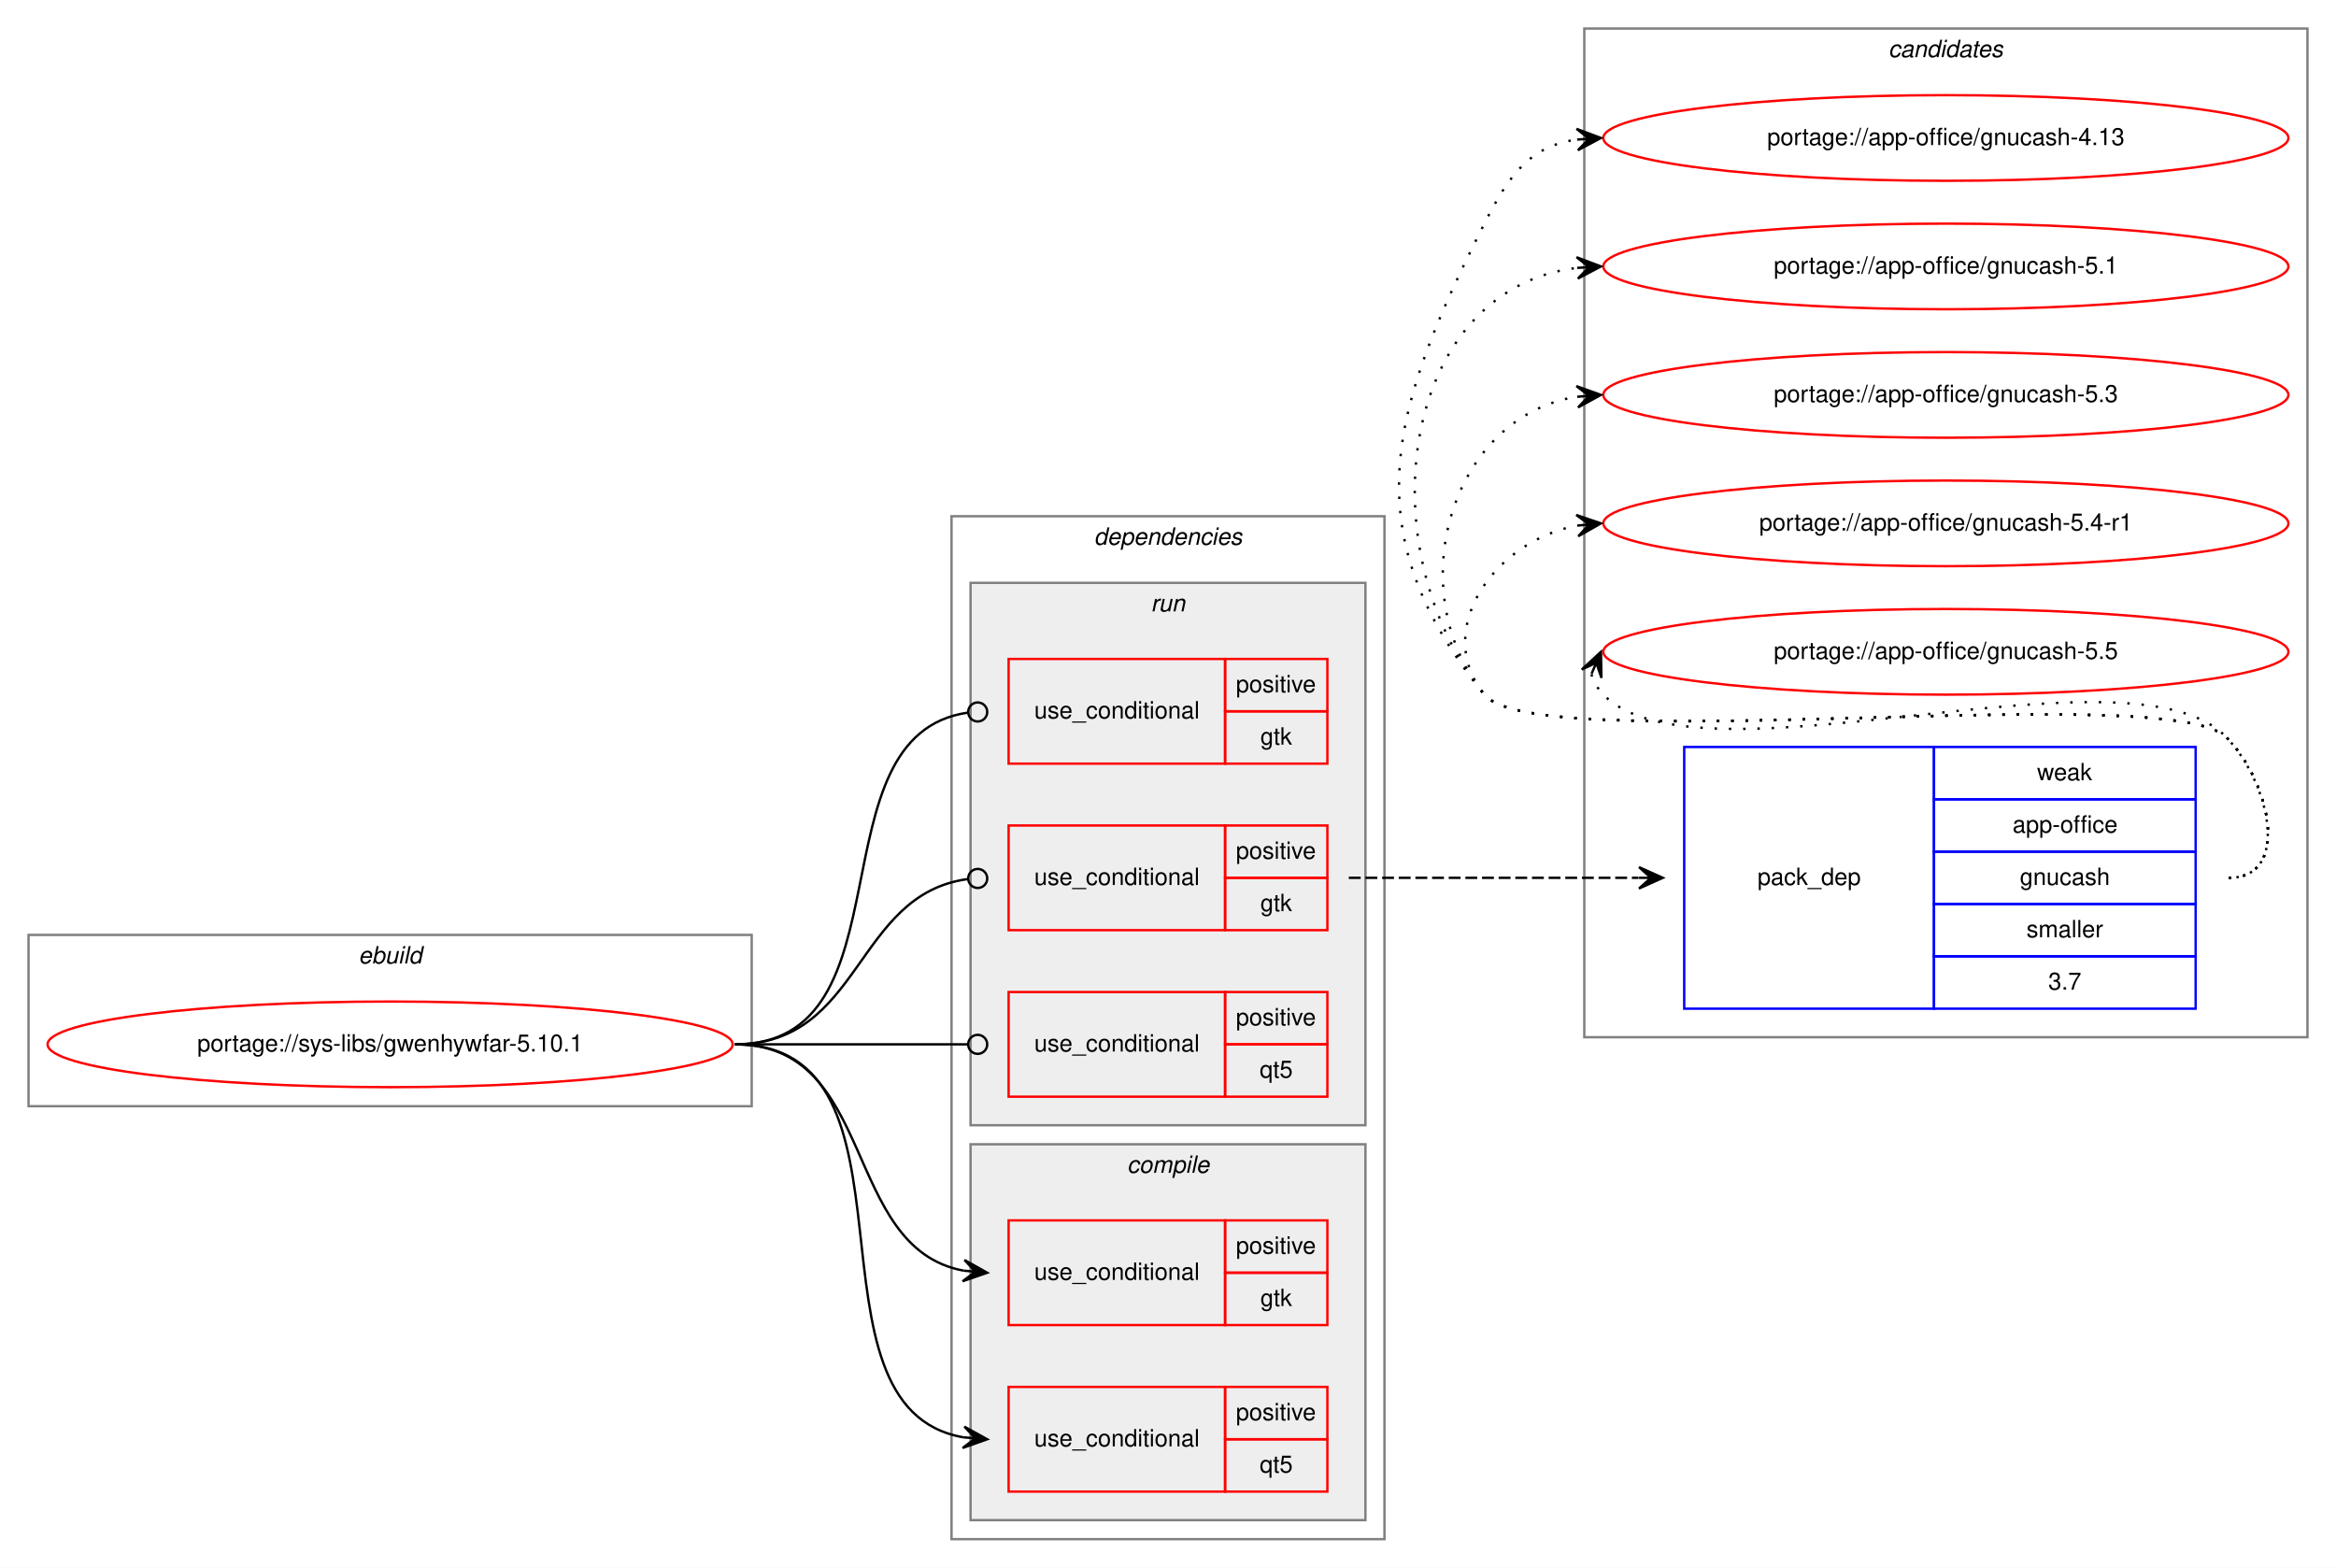
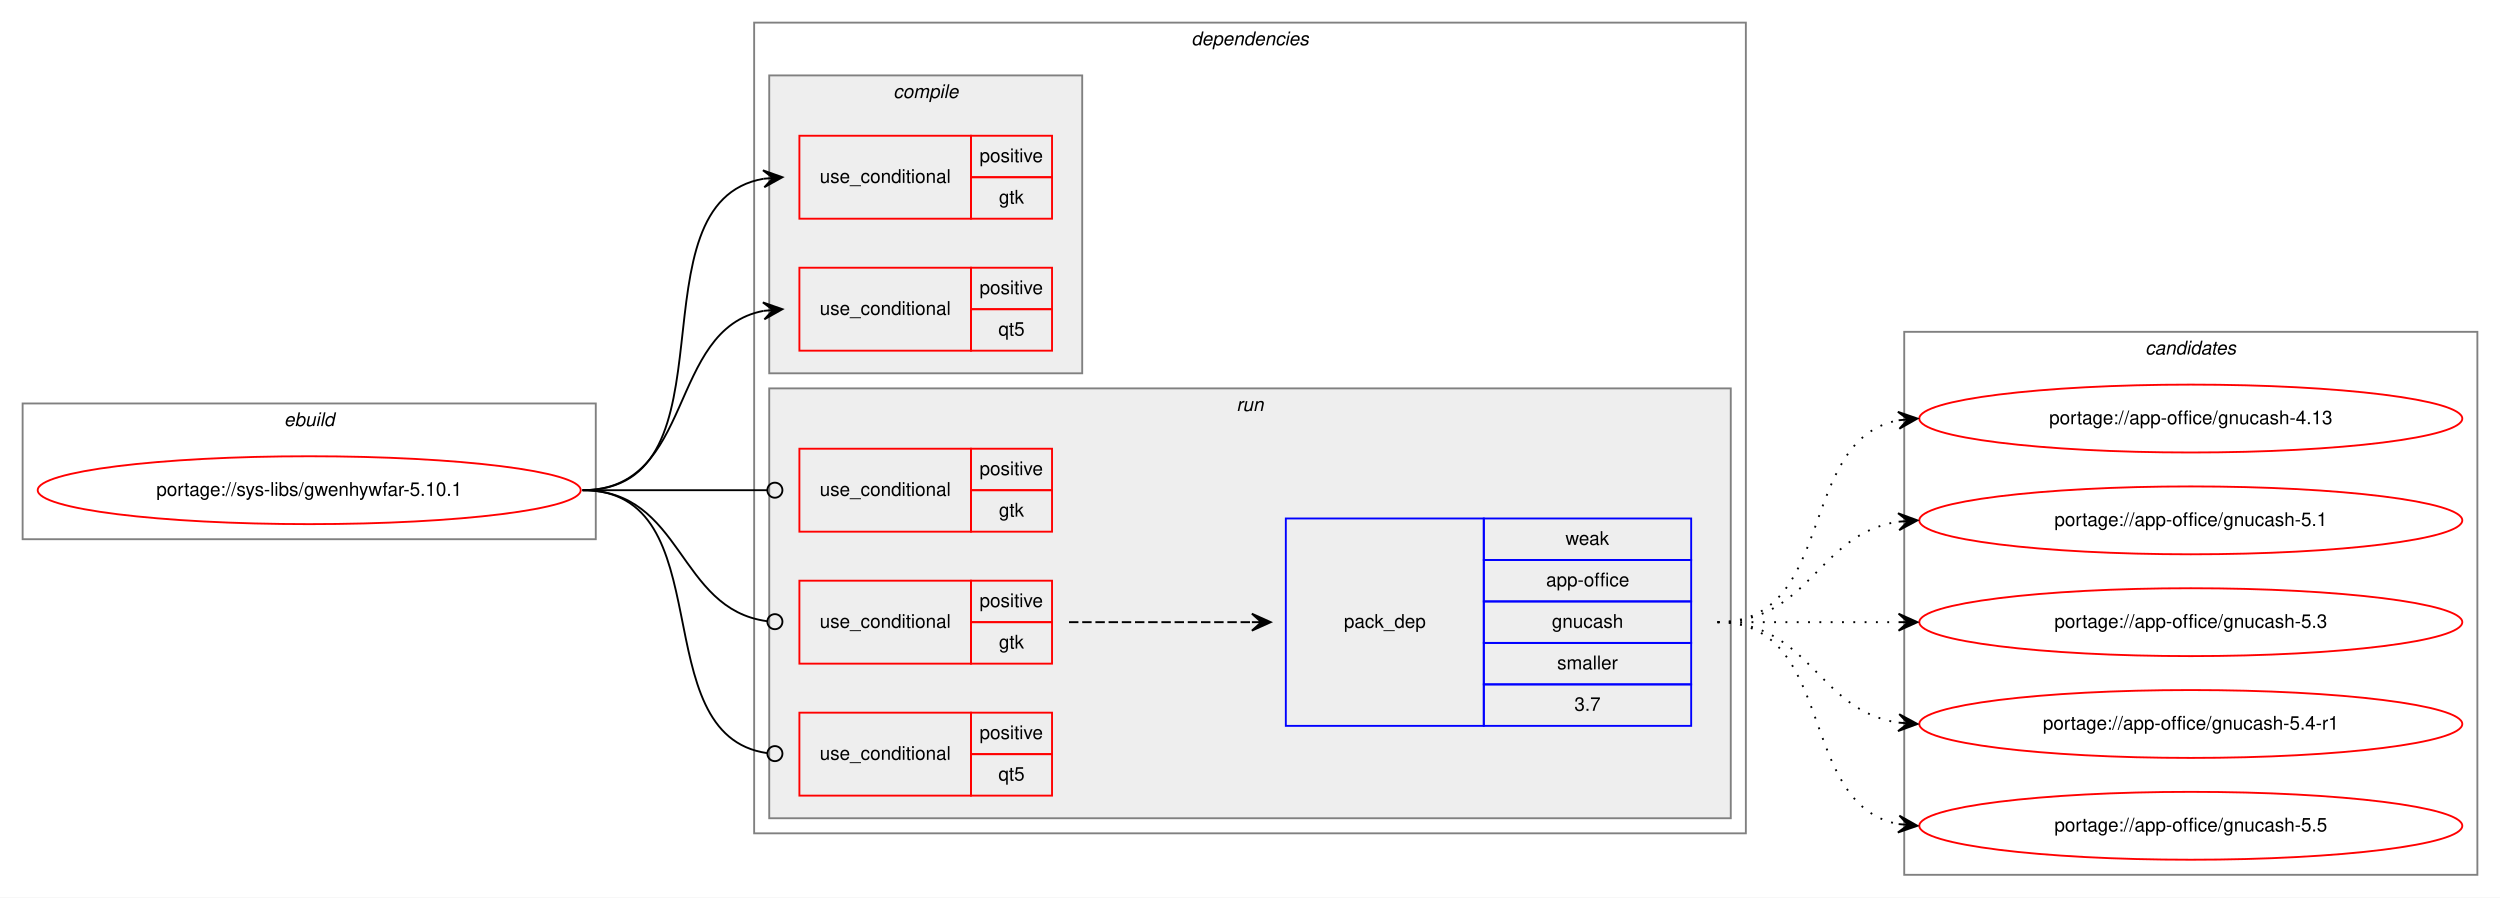
- <svg xmlns="http://www.w3.org/2000/svg" xmlns:xlink="http://www.w3.org/1999/xlink" width="982pt" height="659pt" viewBox="0.00 0.00 982.00 659.00">
-   <g id="graph0" class="graph" transform="scale(1 1) rotate(0) translate(4 655)">
-     <polygon fill="white" stroke="transparent" points="-4,4 -4,-655 978,-655 978,4 -4,4" />
-     <g id="clust12" class="cluster">
-       <polygon fill="none" stroke="gray" points="662,-219 662,-643 966,-643 966,-219 662,-219" />
-       <text text-anchor="start" x="789.82" y="-631" font-family="Helvetica,sans-Serif" font-style="italic" font-size="10.00">candidates</text>
-     </g>
+ <svg xmlns="http://www.w3.org/2000/svg" xmlns:xlink="http://www.w3.org/1999/xlink" width="1326pt" height="476pt" viewBox="0.00 0.00 1326.00 476.00">
+   <g id="graph0" class="graph" transform="scale(1 1) rotate(0) translate(4 472)">
+     <polygon fill="white" stroke="transparent" points="-4,4 -4,-472 1322,-472 1322,4 -4,4" />
    <g id="clust1" class="cluster">
-       <polygon fill="none" stroke="gray" points="8,-190 8,-262 312,-262 312,-190 8,-190" />
-       <text text-anchor="start" x="146.66" y="-250" font-family="Helvetica,sans-Serif" font-style="italic" font-size="10.00">ebuild</text>
+       <polygon fill="none" stroke="gray" points="8,-186 8,-258 312,-258 312,-186 8,-186" />
+       <text text-anchor="start" x="146.66" y="-246" font-family="Helvetica,sans-Serif" font-style="italic" font-size="10.00">ebuild</text>
    </g>
    <g id="clust2" class="cluster">
-       <polygon fill="none" stroke="gray" points="396,-8 396,-438 578,-438 578,-8 396,-8" />
-       <text text-anchor="start" x="455.88" y="-426" font-family="Helvetica,sans-Serif" font-style="italic" font-size="10.00">dependencies</text>
+       <polygon fill="none" stroke="gray" points="396,-30 396,-460 922,-460 922,-30 396,-30" />
+       <text text-anchor="start" x="627.88" y="-448" font-family="Helvetica,sans-Serif" font-style="italic" font-size="10.00">dependencies</text>
+     </g>
+     <g id="clust3" class="cluster">
+       <polygon fill="#eeeeee" stroke="gray" points="404,-274 404,-432 570,-432 570,-274 404,-274" />
+       <text text-anchor="start" x="469.78" y="-420" font-family="Helvetica,sans-Serif" font-style="italic" font-size="10.00">compile</text>
    </g>
    <g id="clust7" class="cluster">
-       <polygon fill="#eeeeee" stroke="gray" points="404,-182 404,-410 570,-410 570,-182 404,-182" />
-       <text text-anchor="start" x="479.78" y="-398" font-family="Helvetica,sans-Serif" font-style="italic" font-size="10.00">run</text>
+       <polygon fill="#eeeeee" stroke="gray" points="404,-38 404,-266 914,-266 914,-38 404,-38" />
+       <text text-anchor="start" x="651.78" y="-254" font-family="Helvetica,sans-Serif" font-style="italic" font-size="10.00">run</text>
    </g>
-     <g id="clust3" class="cluster">
-       <polygon fill="#eeeeee" stroke="gray" points="404,-16 404,-174 570,-174 570,-16 404,-16" />
-       <text text-anchor="start" x="469.78" y="-162" font-family="Helvetica,sans-Serif" font-style="italic" font-size="10.00">compile</text>
+     <g id="clust12" class="cluster">
+       <polygon fill="none" stroke="gray" points="1006,-8 1006,-296 1310,-296 1310,-8 1006,-8" />
+       <text text-anchor="start" x="1133.82" y="-284" font-family="Helvetica,sans-Serif" font-style="italic" font-size="10.00">candidates</text>
    </g>
    <g id="node1" class="node">
      <g id="a_node1">
        <a xlink:href="../sys-libs/gwenhywfar-5.10.1.svg" xlink:title="portage://sys-libs/gwenhywfar-5.10.1">
-           <ellipse fill="none" stroke="red" cx="160" cy="-216" rx="144" ry="18" />
-           <text text-anchor="middle" x="160" y="-213" font-family="Helvetica,sans-Serif" font-size="10.00">portage://sys-libs/gwenhywfar-5.10.1</text>
+           <ellipse fill="none" stroke="red" cx="160" cy="-212" rx="144" ry="18" />
+           <text text-anchor="middle" x="160" y="-209" font-family="Helvetica,sans-Serif" font-size="10.00">portage://sys-libs/gwenhywfar-5.10.1</text>
        </a>
      </g>
    </g>
    <g id="node2" class="node">
-       <polygon fill="none" stroke="red" points="420,-98 420,-142 511,-142 511,-98 420,-98" />
-       <text text-anchor="start" x="430.77" y="-117" font-family="Helvetica,sans-Serif" font-size="10.00">use_conditional</text>
-       <polygon fill="none" stroke="red" points="511,-120 511,-142 554,-142 554,-120 511,-120" />
-       <text text-anchor="start" x="515.55" y="-128" font-family="Helvetica,sans-Serif" font-size="10.00">positive</text>
-       <polygon fill="none" stroke="red" points="511,-98 511,-120 554,-120 554,-98 511,-98" />
-       <text text-anchor="start" x="525.83" y="-106" font-family="Helvetica,sans-Serif" font-size="10.00">gtk</text>
+       <polygon fill="none" stroke="red" points="420,-356 420,-400 511,-400 511,-356 420,-356" />
+       <text text-anchor="start" x="430.77" y="-375" font-family="Helvetica,sans-Serif" font-size="10.00">use_conditional</text>
+       <polygon fill="none" stroke="red" points="511,-378 511,-400 554,-400 554,-378 511,-378" />
+       <text text-anchor="start" x="515.55" y="-386" font-family="Helvetica,sans-Serif" font-size="10.00">positive</text>
+       <polygon fill="none" stroke="red" points="511,-356 511,-378 554,-378 554,-356 511,-356" />
+       <text text-anchor="start" x="525.83" y="-364" font-family="Helvetica,sans-Serif" font-size="10.00">gtk</text>
    </g>
    <g id="edge1" class="edge">
-       <path fill="none" stroke="black" d="M305,-216C364.96,-216 349.56,-130.57 400.98,-120.89" />
-       <polygon fill="black" stroke="black" points="411,-120 401.44,-125.37 406.02,-120.44 401.04,-120.88 401.04,-120.88 401.04,-120.88 406.02,-120.44 400.64,-116.4 411,-120 411,-120" />
+       <path fill="none" stroke="black" d="M305,-212C388.95,-212 328.87,-364.66 401,-377.19" />
+       <polygon fill="black" stroke="black" points="411,-378 400.67,-381.67 406.02,-377.59 401.03,-377.19 401.03,-377.19 401.03,-377.19 406.02,-377.59 401.4,-372.7 411,-378 411,-378" />
    </g>
    <g id="node3" class="node">
-       <polygon fill="none" stroke="red" points="420,-28 420,-72 511,-72 511,-28 420,-28" />
-       <text text-anchor="start" x="430.77" y="-47" font-family="Helvetica,sans-Serif" font-size="10.00">use_conditional</text>
-       <polygon fill="none" stroke="red" points="511,-50 511,-72 554,-72 554,-50 511,-50" />
-       <text text-anchor="start" x="515.55" y="-58" font-family="Helvetica,sans-Serif" font-size="10.00">positive</text>
-       <polygon fill="none" stroke="red" points="511,-28 511,-50 554,-50 554,-28 511,-28" />
-       <text text-anchor="start" x="525.55" y="-36" font-family="Helvetica,sans-Serif" font-size="10.00">qt5</text>
+       <polygon fill="none" stroke="red" points="420,-286 420,-330 511,-330 511,-286 420,-286" />
+       <text text-anchor="start" x="430.77" y="-305" font-family="Helvetica,sans-Serif" font-size="10.00">use_conditional</text>
+       <polygon fill="none" stroke="red" points="511,-308 511,-330 554,-330 554,-308 511,-308" />
+       <text text-anchor="start" x="515.55" y="-316" font-family="Helvetica,sans-Serif" font-size="10.00">positive</text>
+       <polygon fill="none" stroke="red" points="511,-286 511,-308 554,-308 554,-286 511,-286" />
+       <text text-anchor="start" x="525.55" y="-294" font-family="Helvetica,sans-Serif" font-size="10.00">qt5</text>
    </g>
    <g id="edge2" class="edge">
-       <path fill="none" stroke="black" d="M305,-216C388.95,-216 328.87,-63.34 401,-50.81" />
-       <polygon fill="black" stroke="black" points="411,-50 401.4,-55.3 406.02,-50.41 401.03,-50.81 401.03,-50.81 401.03,-50.81 406.02,-50.41 400.67,-46.33 411,-50 411,-50" />
+       <path fill="none" stroke="black" d="M305,-212C364.96,-212 349.56,-297.43 400.98,-307.11" />
+       <polygon fill="black" stroke="black" points="411,-308 400.64,-311.6 406.02,-307.56 401.04,-307.12 401.04,-307.12 401.04,-307.12 406.02,-307.56 401.44,-302.63 411,-308 411,-308" />
    </g>
    <g id="node4" class="node">
-       <polygon fill="none" stroke="red" points="420,-334 420,-378 511,-378 511,-334 420,-334" />
-       <text text-anchor="start" x="430.77" y="-353" font-family="Helvetica,sans-Serif" font-size="10.00">use_conditional</text>
-       <polygon fill="none" stroke="red" points="511,-356 511,-378 554,-378 554,-356 511,-356" />
-       <text text-anchor="start" x="515.55" y="-364" font-family="Helvetica,sans-Serif" font-size="10.00">positive</text>
-       <polygon fill="none" stroke="red" points="511,-334 511,-356 554,-356 554,-334 511,-334" />
-       <text text-anchor="start" x="525.83" y="-342" font-family="Helvetica,sans-Serif" font-size="10.00">gtk</text>
+       <polygon fill="none" stroke="red" points="420,-190 420,-234 511,-234 511,-190 420,-190" />
+       <text text-anchor="start" x="430.77" y="-209" font-family="Helvetica,sans-Serif" font-size="10.00">use_conditional</text>
+       <polygon fill="none" stroke="red" points="511,-212 511,-234 554,-234 554,-212 511,-212" />
+       <text text-anchor="start" x="515.55" y="-220" font-family="Helvetica,sans-Serif" font-size="10.00">positive</text>
+       <polygon fill="none" stroke="red" points="511,-190 511,-212 554,-212 554,-190 511,-190" />
+       <text text-anchor="start" x="525.83" y="-198" font-family="Helvetica,sans-Serif" font-size="10.00">gtk</text>
    </g>
    <g id="edge3" class="edge">
-       <path fill="none" stroke="black" d="M305,-216C380.15,-216 336.5,-345.8 402.83,-355.44" />
-       <ellipse fill="none" stroke="black" cx="407.01" cy="-355.72" rx="4" ry="4" />
+       <path fill="none" stroke="black" d="M305,-212C349.26,-212 362.33,-212 402.82,-212" />
+       <ellipse fill="none" stroke="black" cx="407" cy="-212" rx="4" ry="4" />
    </g>
    <g id="node5" class="node">
-       <polygon fill="none" stroke="red" points="420,-264 420,-308 511,-308 511,-264 420,-264" />
-       <text text-anchor="start" x="430.77" y="-283" font-family="Helvetica,sans-Serif" font-size="10.00">use_conditional</text>
-       <polygon fill="none" stroke="red" points="511,-286 511,-308 554,-308 554,-286 511,-286" />
-       <text text-anchor="start" x="515.55" y="-294" font-family="Helvetica,sans-Serif" font-size="10.00">positive</text>
-       <polygon fill="none" stroke="red" points="511,-264 511,-286 554,-286 554,-264 511,-264" />
-       <text text-anchor="start" x="525.83" y="-272" font-family="Helvetica,sans-Serif" font-size="10.00">gtk</text>
+       <polygon fill="none" stroke="red" points="420,-120 420,-164 511,-164 511,-120 420,-120" />
+       <text text-anchor="start" x="430.77" y="-139" font-family="Helvetica,sans-Serif" font-size="10.00">use_conditional</text>
+       <polygon fill="none" stroke="red" points="511,-142 511,-164 554,-164 554,-142 511,-142" />
+       <text text-anchor="start" x="515.55" y="-150" font-family="Helvetica,sans-Serif" font-size="10.00">positive</text>
+       <polygon fill="none" stroke="red" points="511,-120 511,-142 554,-142 554,-120 511,-120" />
+       <text text-anchor="start" x="525.83" y="-128" font-family="Helvetica,sans-Serif" font-size="10.00">gtk</text>
    </g>
    <g id="edge5" class="edge">
-       <path fill="none" stroke="black" d="M305,-216C358.59,-216 355.08,-279.07 402.87,-285.48" />
-       <ellipse fill="none" stroke="black" cx="407.01" cy="-285.74" rx="4" ry="4" />
+       <path fill="none" stroke="black" d="M305,-212C358.59,-212 355.08,-148.93 402.87,-142.52" />
+       <ellipse fill="none" stroke="black" cx="407.01" cy="-142.26" rx="4" ry="4" />
    </g>
    <g id="node7" class="node">
-       <polygon fill="none" stroke="red" points="420,-194 420,-238 511,-238 511,-194 420,-194" />
-       <text text-anchor="start" x="430.77" y="-213" font-family="Helvetica,sans-Serif" font-size="10.00">use_conditional</text>
-       <polygon fill="none" stroke="red" points="511,-216 511,-238 554,-238 554,-216 511,-216" />
-       <text text-anchor="start" x="515.55" y="-224" font-family="Helvetica,sans-Serif" font-size="10.00">positive</text>
-       <polygon fill="none" stroke="red" points="511,-194 511,-216 554,-216 554,-194 511,-194" />
-       <text text-anchor="start" x="525.55" y="-202" font-family="Helvetica,sans-Serif" font-size="10.00">qt5</text>
+       <polygon fill="none" stroke="red" points="420,-50 420,-94 511,-94 511,-50 420,-50" />
+       <text text-anchor="start" x="430.77" y="-69" font-family="Helvetica,sans-Serif" font-size="10.00">use_conditional</text>
+       <polygon fill="none" stroke="red" points="511,-72 511,-94 554,-94 554,-72 511,-72" />
+       <text text-anchor="start" x="515.55" y="-80" font-family="Helvetica,sans-Serif" font-size="10.00">positive</text>
+       <polygon fill="none" stroke="red" points="511,-50 511,-72 554,-72 554,-50 511,-50" />
+       <text text-anchor="start" x="525.55" y="-58" font-family="Helvetica,sans-Serif" font-size="10.00">qt5</text>
    </g>
    <g id="edge6" class="edge">
-       <path fill="none" stroke="black" d="M305,-216C349.26,-216 362.33,-216 402.82,-216" />
-       <ellipse fill="none" stroke="black" cx="407" cy="-216" rx="4" ry="4" />
+       <path fill="none" stroke="black" d="M305,-212C380.15,-212 336.5,-82.2 402.83,-72.56" />
+       <ellipse fill="none" stroke="black" cx="407.01" cy="-72.28" rx="4" ry="4" />
    </g>
    <g id="node6" class="node">
-       <polygon fill="none" stroke="blue" points="704,-231 704,-341 809,-341 809,-231 704,-231" />
-       <text text-anchor="start" x="734.82" y="-283" font-family="Helvetica,sans-Serif" font-size="10.00">pack_dep</text>
-       <polygon fill="none" stroke="blue" points="809,-319 809,-341 919,-341 919,-319 809,-319" />
-       <text text-anchor="start" x="852.33" y="-327" font-family="Helvetica,sans-Serif" font-size="10.00">weak</text>
-       <polygon fill="none" stroke="blue" points="809,-297 809,-319 919,-319 919,-297 809,-297" />
-       <text text-anchor="start" x="842.05" y="-305" font-family="Helvetica,sans-Serif" font-size="10.00">app-office</text>
-       <polygon fill="none" stroke="blue" points="809,-275 809,-297 919,-297 919,-275 809,-275" />
-       <text text-anchor="start" x="845.1" y="-283" font-family="Helvetica,sans-Serif" font-size="10.00">gnucash</text>
-       <polygon fill="none" stroke="blue" points="809,-253 809,-275 919,-275 919,-253 809,-253" />
-       <text text-anchor="start" x="847.89" y="-261" font-family="Helvetica,sans-Serif" font-size="10.00">smaller</text>
-       <polygon fill="none" stroke="blue" points="809,-231 809,-253 919,-253 919,-231 809,-231" />
-       <text text-anchor="start" x="857.05" y="-239" font-family="Helvetica,sans-Serif" font-size="10.00">3.7</text>
+       <polygon fill="none" stroke="blue" points="678,-87 678,-197 783,-197 783,-87 678,-87" />
+       <text text-anchor="start" x="708.82" y="-139" font-family="Helvetica,sans-Serif" font-size="10.00">pack_dep</text>
+       <polygon fill="none" stroke="blue" points="783,-175 783,-197 893,-197 893,-175 783,-175" />
+       <text text-anchor="start" x="826.33" y="-183" font-family="Helvetica,sans-Serif" font-size="10.00">weak</text>
+       <polygon fill="none" stroke="blue" points="783,-153 783,-175 893,-175 893,-153 783,-153" />
+       <text text-anchor="start" x="816.05" y="-161" font-family="Helvetica,sans-Serif" font-size="10.00">app-office</text>
+       <polygon fill="none" stroke="blue" points="783,-131 783,-153 893,-153 893,-131 783,-131" />
+       <text text-anchor="start" x="819.1" y="-139" font-family="Helvetica,sans-Serif" font-size="10.00">gnucash</text>
+       <polygon fill="none" stroke="blue" points="783,-109 783,-131 893,-131 893,-109 783,-109" />
+       <text text-anchor="start" x="821.89" y="-117" font-family="Helvetica,sans-Serif" font-size="10.00">smaller</text>
+       <polygon fill="none" stroke="blue" points="783,-87 783,-109 893,-109 893,-87 783,-87" />
+       <text text-anchor="start" x="831.05" y="-95" font-family="Helvetica,sans-Serif" font-size="10.00">3.7</text>
    </g>
    <g id="edge4" class="edge">
-       <path fill="none" stroke="black" stroke-dasharray="5,2" d="M563,-286C618.11,-286 634.4,-286 684.81,-286" />
-       <polygon fill="black" stroke="black" points="695,-286 685,-290.5 690,-286 685,-286 685,-286 685,-286 690,-286 685,-281.5 695,-286 695,-286" />
+       <path fill="none" stroke="black" stroke-dasharray="5,2" d="M563,-142C607.03,-142 620.48,-142 659.97,-142" />
+       <polygon fill="black" stroke="black" points="670,-142 660,-146.5 665,-142 660,-142 660,-142 660,-142 665,-142 660,-137.5 670,-142 670,-142" />
    </g>
    <g id="node8" class="node">
      <g id="a_node8">
        <a xlink:href="../app-office/gnucash-4.13.svg" xlink:title="portage://app-office/gnucash-4.13">
-           <ellipse fill="none" stroke="red" cx="814" cy="-597" rx="144" ry="18" />
-           <text text-anchor="middle" x="814" y="-594" font-family="Helvetica,sans-Serif" font-size="10.00">portage://app-office/gnucash-4.13</text>
+           <ellipse fill="none" stroke="red" cx="1158" cy="-250" rx="144" ry="18" />
+           <text text-anchor="middle" x="1158" y="-247" font-family="Helvetica,sans-Serif" font-size="10.00">portage://app-office/gnucash-4.13</text>
        </a>
      </g>
    </g>
    <g id="edge7" class="edge">
-       <path fill="none" stroke="black" stroke-dasharray="1,5" d="M933,-286C959.23,-286 950.39,-326.3 932,-345 907.65,-369.75 641.83,-336 620,-363 564.68,-431.43 580.26,-482.49 620,-561 630.54,-581.81 639.26,-593.52 658.83,-596.33" />
-       <polygon fill="black" stroke="black" points="669,-597 658.73,-600.84 664.01,-596.67 659.02,-596.34 659.02,-596.34 659.02,-596.34 664.01,-596.67 659.32,-591.85 669,-597 669,-597" />
+       <path fill="none" stroke="black" stroke-dasharray="1,5" d="M907,-142C970.58,-142 948.58,-238.51 1002.79,-249.07" />
+       <polygon fill="black" stroke="black" points="1013,-250 1002.63,-253.57 1008.02,-249.54 1003.04,-249.09 1003.04,-249.09 1003.04,-249.09 1008.02,-249.54 1003.45,-244.61 1013,-250 1013,-250" />
    </g>
    <g id="node9" class="node">
      <g id="a_node9">
        <a xlink:href="../app-office/gnucash-5.1.svg" xlink:title="portage://app-office/gnucash-5.1">
-           <ellipse fill="none" stroke="red" cx="814" cy="-543" rx="144" ry="18" />
-           <text text-anchor="middle" x="814" y="-540" font-family="Helvetica,sans-Serif" font-size="10.00">portage://app-office/gnucash-5.1</text>
+           <ellipse fill="none" stroke="red" cx="1158" cy="-196" rx="144" ry="18" />
+           <text text-anchor="middle" x="1158" y="-193" font-family="Helvetica,sans-Serif" font-size="10.00">portage://app-office/gnucash-5.1</text>
        </a>
      </g>
    </g>
    <g id="edge8" class="edge">
-       <path fill="none" stroke="black" stroke-dasharray="1,5" d="M933,-286C959.23,-286 950.39,-326.3 932,-345 907.65,-369.75 641.83,-336 620,-363 570.12,-424.71 584.65,-533.17 658.67,-542.37" />
-       <polygon fill="black" stroke="black" points="669,-543 658.75,-546.89 664.01,-542.7 659.02,-542.39 659.02,-542.39 659.02,-542.39 664.01,-542.7 659.29,-537.9 669,-543 669,-543" />
+       <path fill="none" stroke="black" stroke-dasharray="1,5" d="M907,-142C956.26,-142 959.85,-188.87 1002.86,-195.28" />
+       <polygon fill="black" stroke="black" points="1013,-196 1002.71,-199.78 1008.01,-195.64 1003.03,-195.29 1003.03,-195.29 1003.03,-195.29 1008.01,-195.64 1003.35,-190.8 1013,-196 1013,-196" />
    </g>
    <g id="node10" class="node">
      <g id="a_node10">
        <a xlink:href="../app-office/gnucash-5.3.svg" xlink:title="portage://app-office/gnucash-5.3">
-           <ellipse fill="none" stroke="red" cx="814" cy="-489" rx="144" ry="18" />
-           <text text-anchor="middle" x="814" y="-486" font-family="Helvetica,sans-Serif" font-size="10.00">portage://app-office/gnucash-5.3</text>
+           <ellipse fill="none" stroke="red" cx="1158" cy="-142" rx="144" ry="18" />
+           <text text-anchor="middle" x="1158" y="-139" font-family="Helvetica,sans-Serif" font-size="10.00">portage://app-office/gnucash-5.3</text>
        </a>
      </g>
    </g>
    <g id="edge9" class="edge">
-       <path fill="none" stroke="black" stroke-dasharray="1,5" d="M933,-286C959.23,-286 950.39,-326.3 932,-345 907.65,-369.75 641.83,-336 620,-363 584.44,-406.99 606.01,-479.82 658.79,-488.21" />
-       <polygon fill="black" stroke="black" points="669,-489 658.68,-492.71 664.02,-488.61 659.03,-488.22 659.03,-488.22 659.03,-488.22 664.02,-488.61 659.38,-483.74 669,-489 669,-489" />
+       <path fill="none" stroke="black" stroke-dasharray="1,5" d="M907,-142C950.43,-142 963.83,-142 1002.57,-142" />
+       <polygon fill="black" stroke="black" points="1013,-142 1003,-146.5 1008,-142 1003,-142 1003,-142 1003,-142 1008,-142 1003,-137.5 1013,-142 1013,-142" />
    </g>
    <g id="node11" class="node">
      <g id="a_node11">
        <a xlink:href="../app-office/gnucash-5.4-r1.svg" xlink:title="portage://app-office/gnucash-5.4-r1">
-           <ellipse fill="none" stroke="red" cx="814" cy="-435" rx="144" ry="18" />
-           <text text-anchor="middle" x="814" y="-432" font-family="Helvetica,sans-Serif" font-size="10.00">portage://app-office/gnucash-5.4-r1</text>
+           <ellipse fill="none" stroke="red" cx="1158" cy="-88" rx="144" ry="18" />
+           <text text-anchor="middle" x="1158" y="-85" font-family="Helvetica,sans-Serif" font-size="10.00">portage://app-office/gnucash-5.4-r1</text>
        </a>
      </g>
    </g>
    <g id="edge10" class="edge">
-       <path fill="none" stroke="black" stroke-dasharray="1,5" d="M933,-286C959.23,-286 950.39,-326.3 932,-345 907.65,-369.75 641.83,-336 620,-363 597.85,-390.4 624.55,-427.57 658.71,-434.02" />
-       <polygon fill="black" stroke="black" points="669,-435 658.62,-438.54 664.02,-434.53 659.04,-434.06 659.04,-434.06 659.04,-434.06 664.02,-434.53 659.47,-429.58 669,-435 669,-435" />
+       <path fill="none" stroke="black" stroke-dasharray="1,5" d="M907,-142C956.26,-142 959.85,-95.13 1002.86,-88.72" />
+       <polygon fill="black" stroke="black" points="1013,-88 1003.35,-93.2 1008.01,-88.36 1003.03,-88.71 1003.03,-88.71 1003.03,-88.71 1008.01,-88.36 1002.71,-84.22 1013,-88 1013,-88" />
    </g>
    <g id="node12" class="node">
      <g id="a_node12">
        <a xlink:href="../app-office/gnucash-5.5.svg" xlink:title="portage://app-office/gnucash-5.5">
-           <ellipse fill="none" stroke="red" cx="814" cy="-381" rx="144" ry="18" />
-           <text text-anchor="middle" x="814" y="-378" font-family="Helvetica,sans-Serif" font-size="10.00">portage://app-office/gnucash-5.5</text>
+           <ellipse fill="none" stroke="red" cx="1158" cy="-34" rx="144" ry="18" />
+           <text text-anchor="middle" x="1158" y="-31" font-family="Helvetica,sans-Serif" font-size="10.00">portage://app-office/gnucash-5.5</text>
        </a>
      </g>
    </g>
    <g id="edge11" class="edge">
-       <path fill="none" stroke="black" stroke-dasharray="1,5" d="M664.98,-371.58C665.95,-368.46 667.8,-365.23 670,-363 711,-321.46 891.81,-387.32 932,-345 950.06,-325.98 959.23,-286 933,-286" />
-       <polygon fill="black" stroke="black" points="669,-381 660.94,-373.57 667.04,-376.4 665.07,-371.8 665.07,-371.8 665.07,-371.8 667.04,-376.4 669.21,-370.04 669,-381 669,-381" />
+       <path fill="none" stroke="black" stroke-dasharray="1,5" d="M907,-142C970.58,-142 948.58,-45.49 1002.79,-34.93" />
+       <polygon fill="black" stroke="black" points="1013,-34 1003.45,-39.39 1008.02,-34.46 1003.04,-34.91 1003.04,-34.91 1003.04,-34.91 1008.02,-34.46 1002.63,-30.43 1013,-34 1013,-34" />
    </g>
  </g>
</svg>
